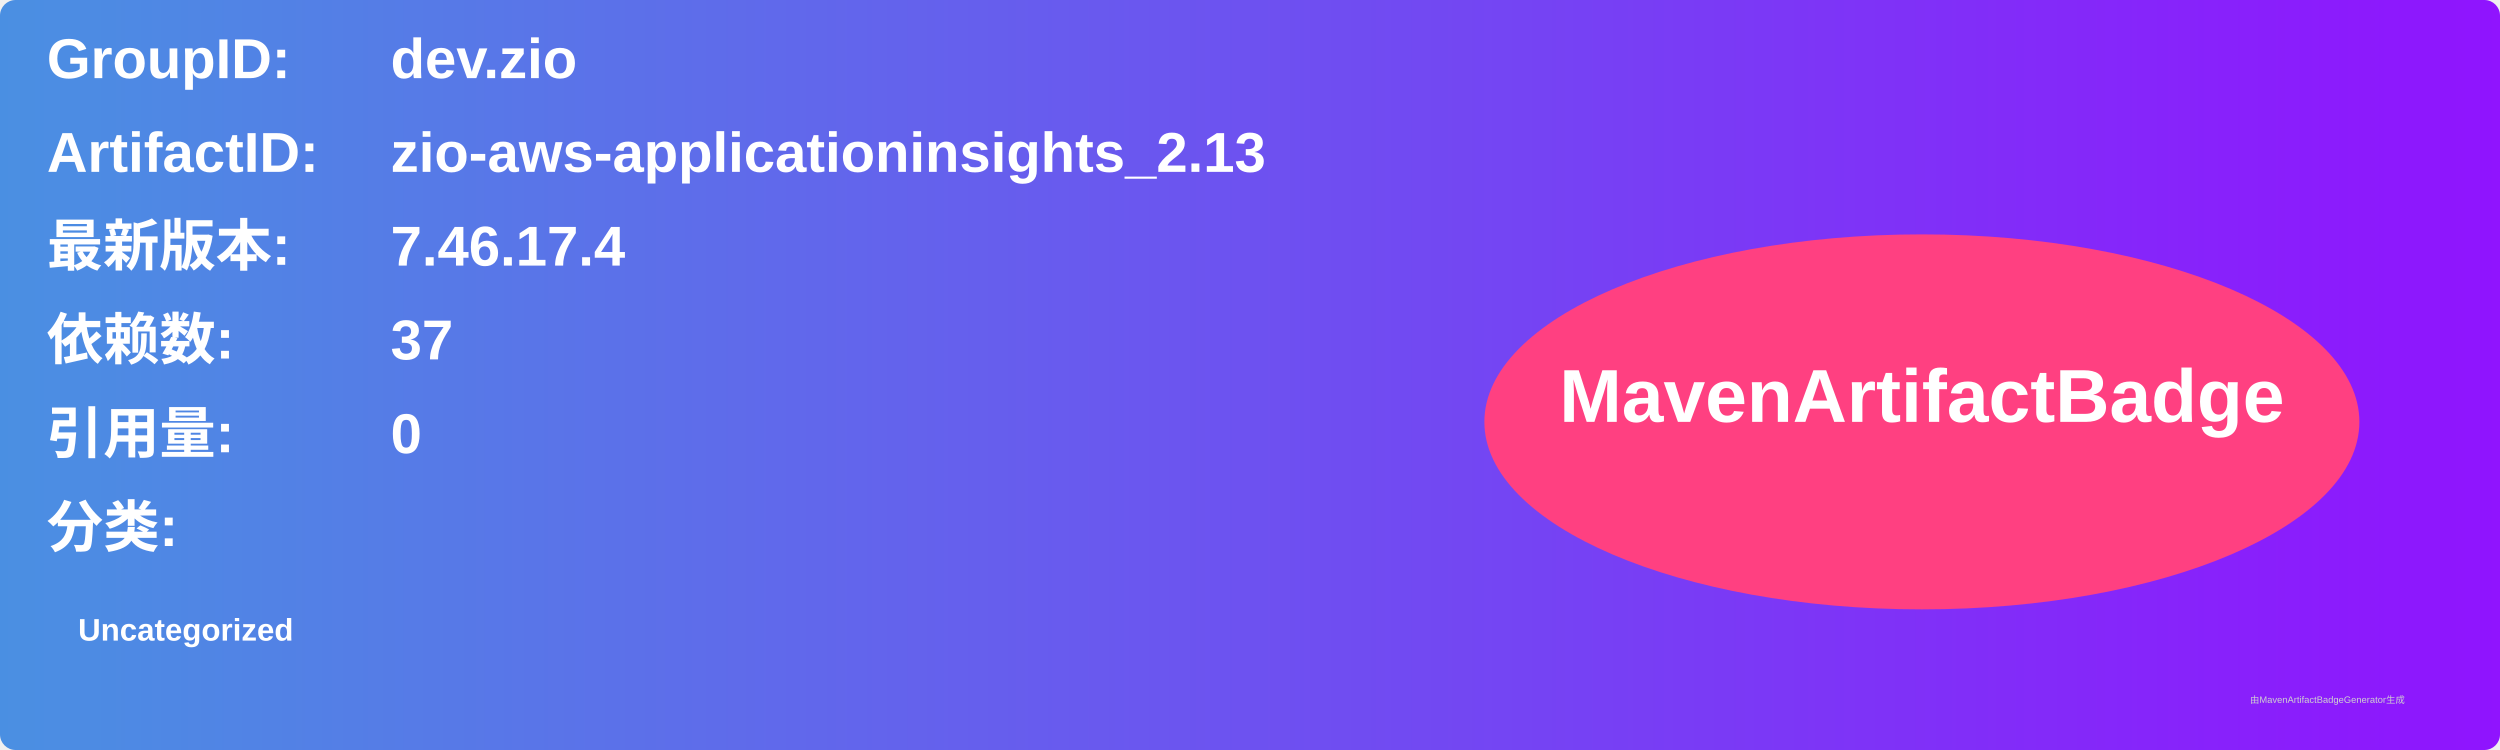
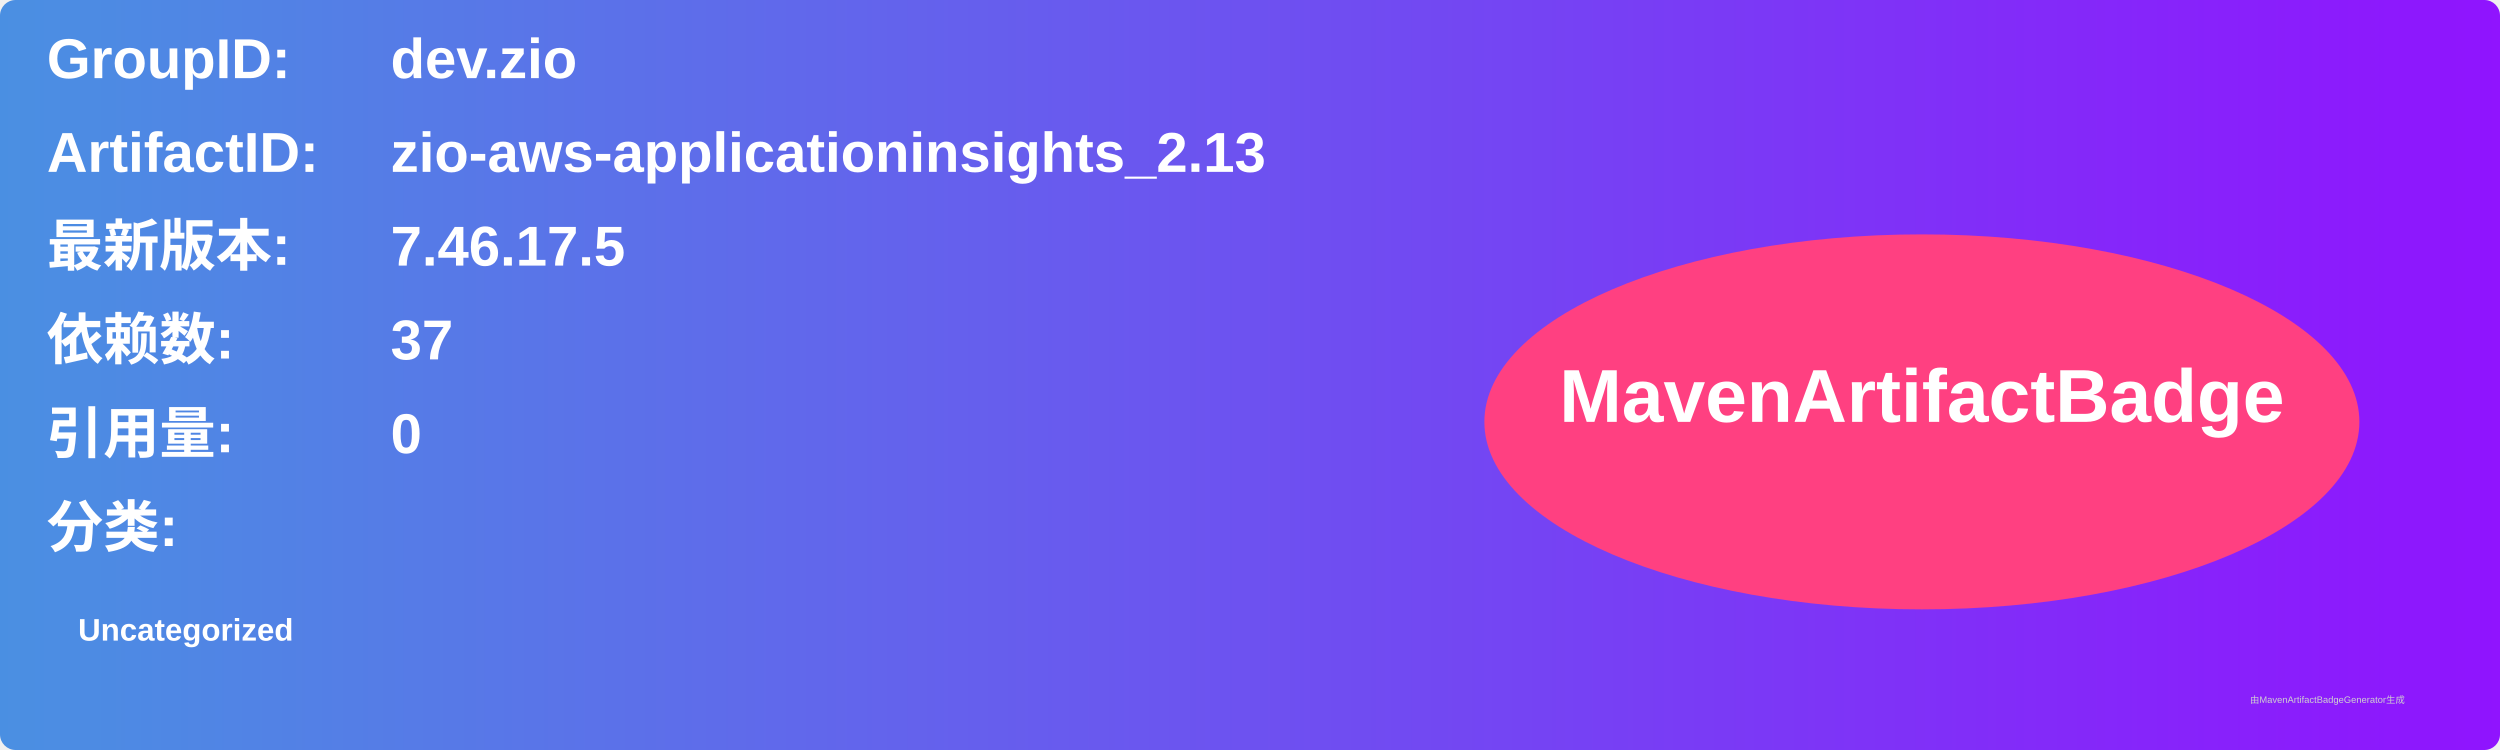
<svg xmlns="http://www.w3.org/2000/svg" width="800" height="240" viewBox="0 0 800 240">
  <linearGradient id="grad" x1="0%" y1="0%" x2="100%" y2="0%">
    <stop offset="0%" stop-color="#4a90e2" />
    <stop offset="100%" stop-color="#9013fe" />
  </linearGradient>
  <rect width="100%" height="100%" rx="5" ry="5" fill="url(#grad)" />
  <g transform="translate(15, 15)">
    <text x="0" y="10" font-family="Arial" font-size="18" fill="white" font-weight="bold" width="260">GroupID:</text>
    <text x="110" y="10" font-family="Arial" font-size="18" fill="white" font-weight="bold" width="460">dev.zio</text>
    <text x="0" y="40" font-family="Arial" font-size="18" fill="white" font-weight="bold" width="260">ArtifactID:</text>
    <text x="110" y="40" font-family="Arial" font-size="18" fill="white" font-weight="bold" width="460">zio-aws-applicationinsights_2.13</text>
    <text x="0" y="70" font-family="Arial" font-size="18" fill="white" font-weight="bold">最新版本:</text>
    <text x="110" y="70" font-family="Arial" font-size="18" fill="white" font-weight="bold">
-       <tspan font-weight="bold">7.46.17.4</tspan>
+       <tspan font-weight="bold">7.46.17.5</tspan>
    </text>
    <text x="0" y="100" font-family="Arial" font-size="18" fill="white" font-weight="bold">依赖数: </text>
    <text x="110" y="100" font-family="Arial" font-size="18" fill="white">
      <tspan font-weight="bold">37</tspan>
    </text>
    <text x="0" y="130" font-family="Arial" font-size="18" fill="white" font-weight="bold">引用量: </text>
    <text x="110" y="130" font-family="Arial" font-size="18" fill="white">
      <tspan font-weight="bold">0</tspan>
    </text>
    <text x="0" y="160" font-family="Arial" font-size="18" fill="white" font-weight="bold">分类:</text>
    <text x="10" y="190" font-family="Arial" font-size="10" fill="white">
      <tspan font-weight="bold">Uncategorized</tspan>
    </text>
    <ellipse cx="600" cy="120" rx="140" ry="60" fill="#ff4081" />
    <text x="600" y="120" text-anchor="middle" font-family="Arial" font-size="24" fill="white" font-weight="bold">MavenArtifactBadge</text>
  </g>
  <text x="720" y="225" font-family="Arial" font-size="3" fill="#d0d0d0">由MavenArtifactBadgeGenerator生成</text>
</svg>
